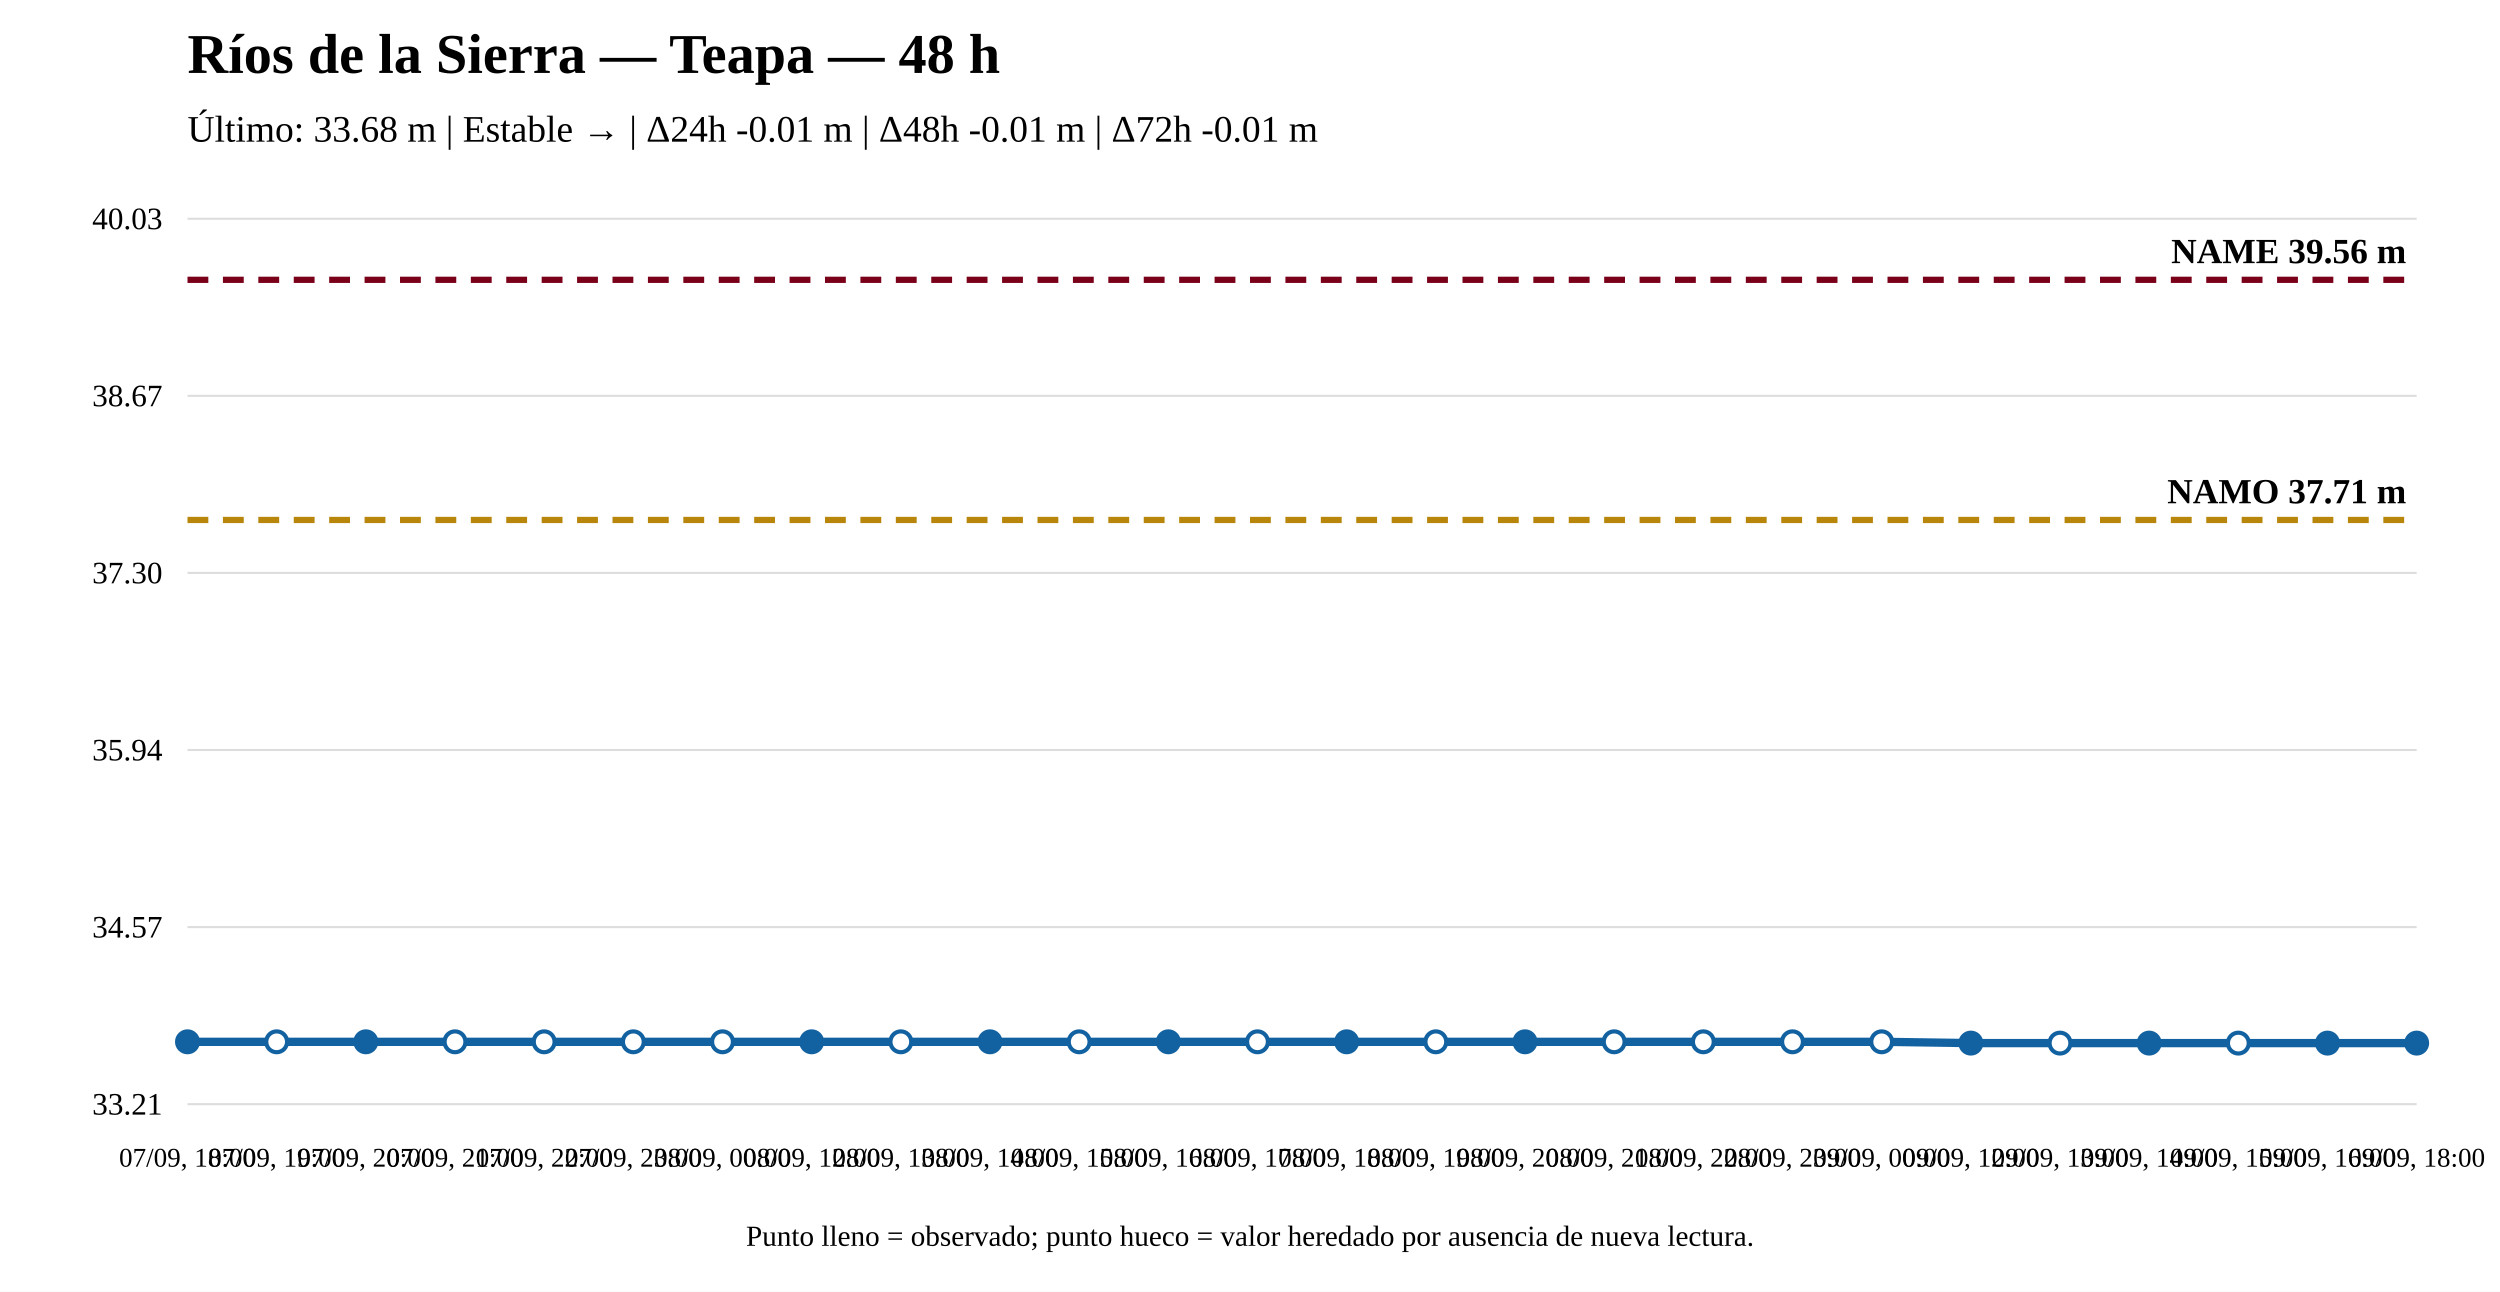
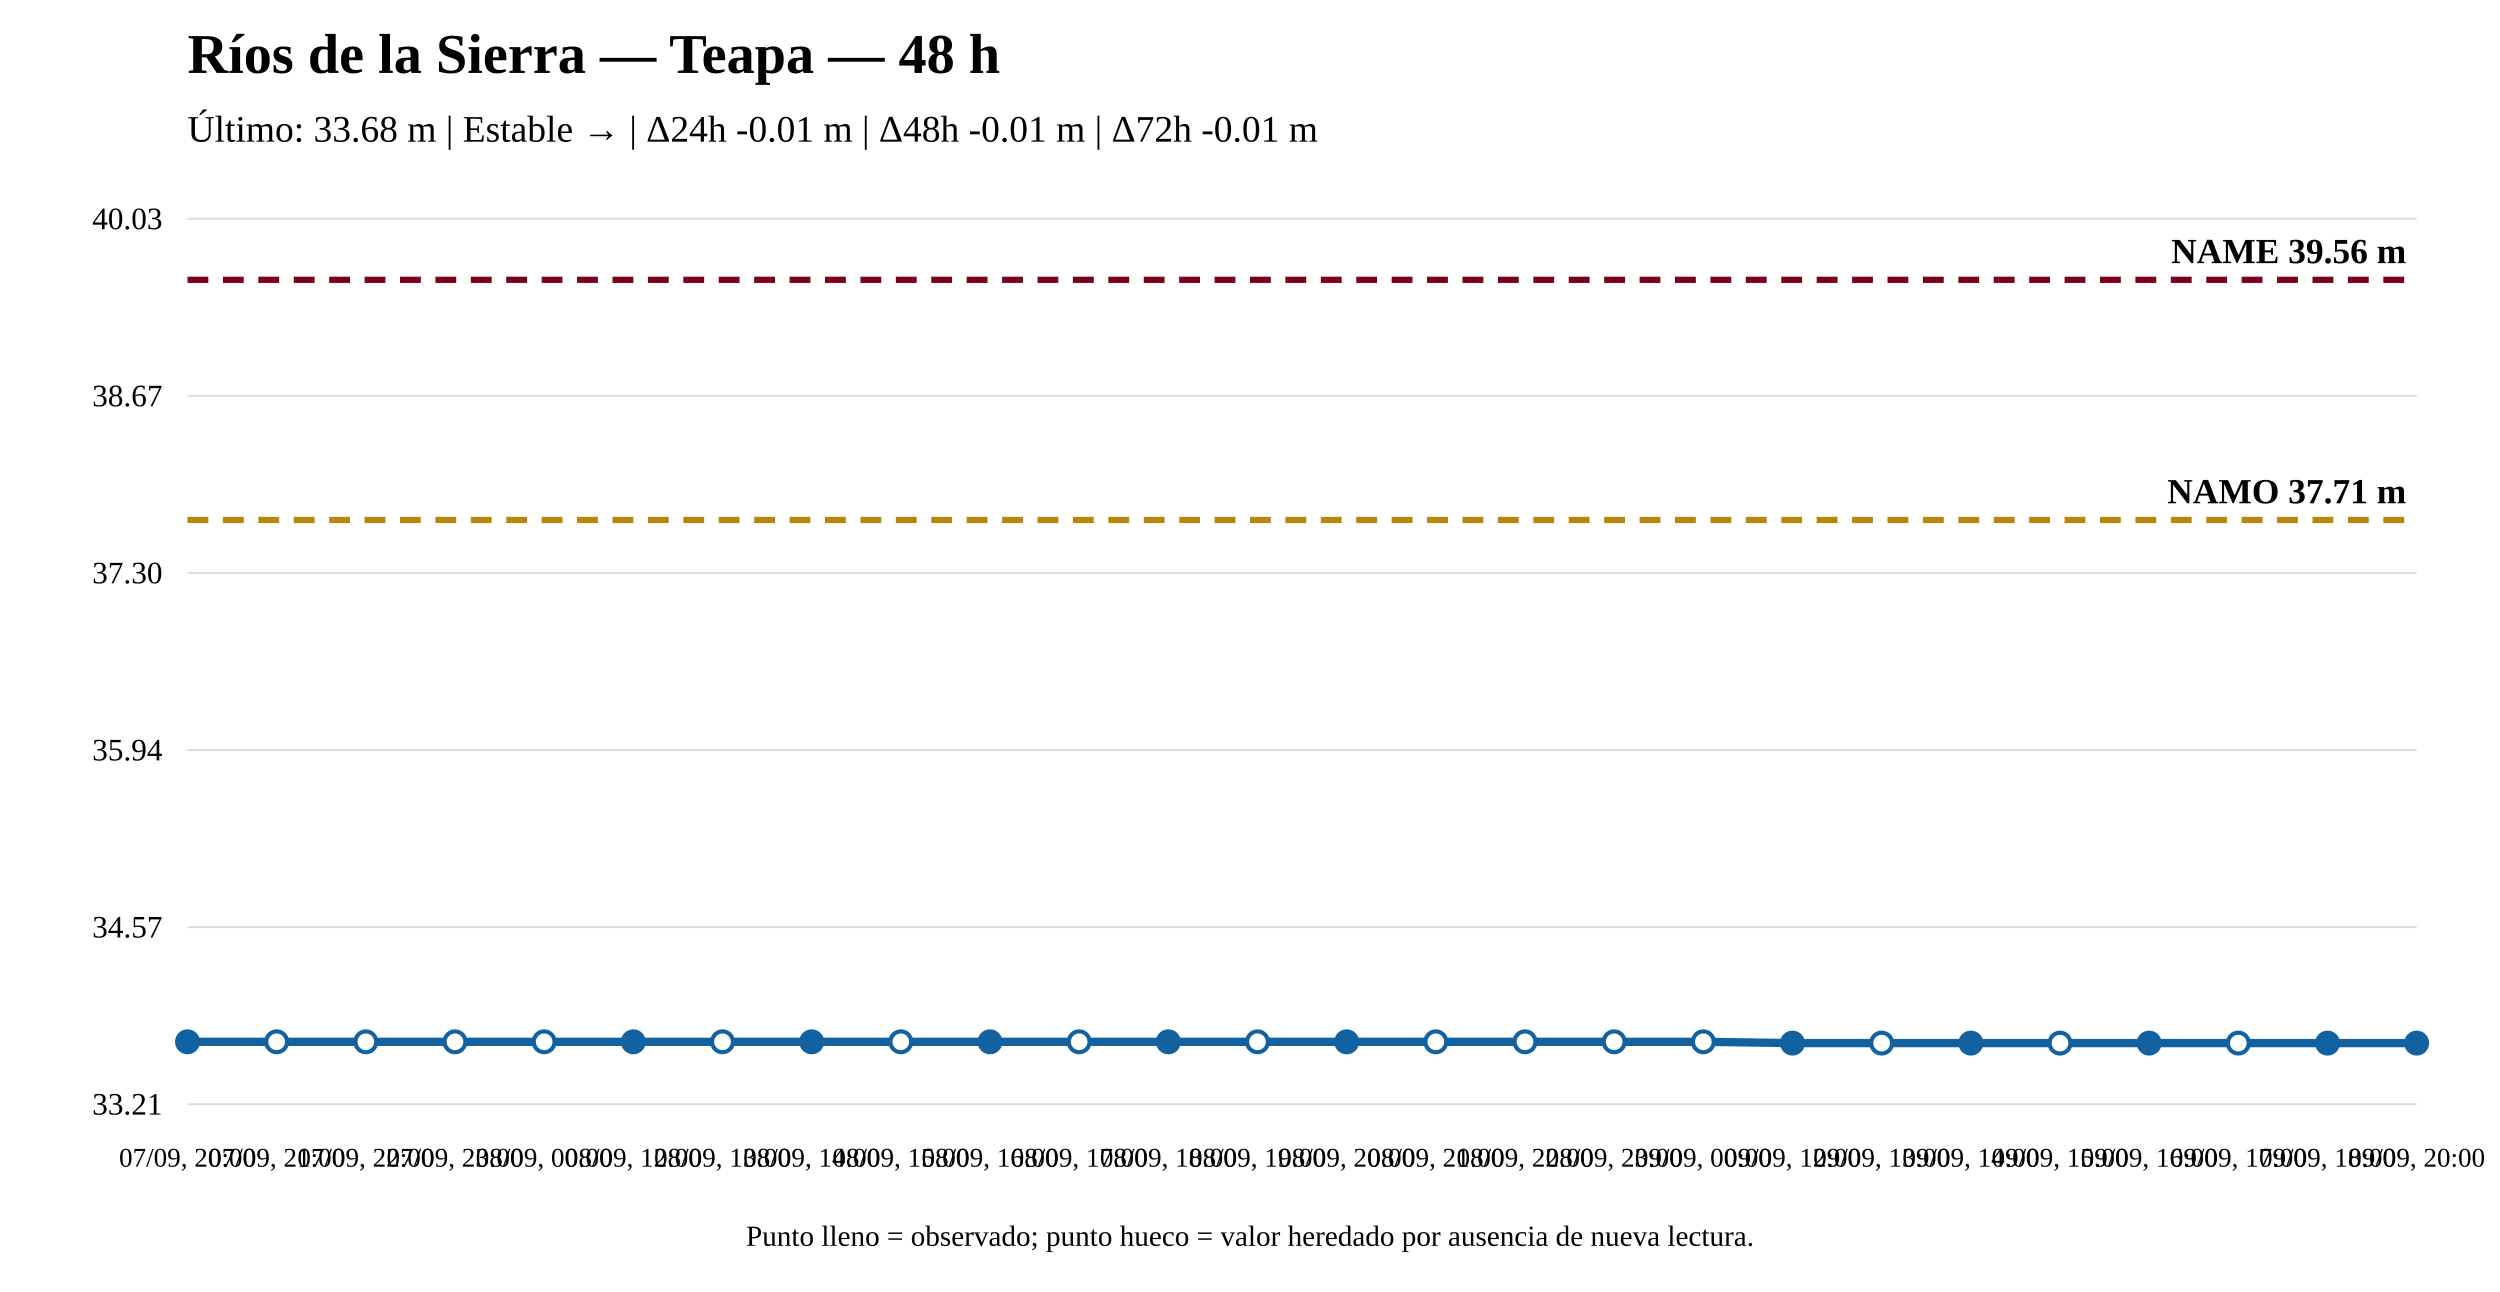
<svg xmlns="http://www.w3.org/2000/svg" width="1200" height="620" viewBox="0 0 1200 620">
  <rect width="100%" height="100%" fill="white" />
  <text x="90" y="35" font-size="27" font-weight="bold">Ríos de la Sierra — Teapa — 48 h</text>
  <text x="90" y="68" font-size="18">Último: 33.68 m | Estable → | Δ24h -0.01 m | Δ48h -0.01 m | Δ72h -0.01 m</text>
  <line x1="90" y1="530" x2="1160" y2="530" stroke="#ddd" />
  <line x1="90" y1="445" x2="1160" y2="445" stroke="#ddd" />
  <line x1="90" y1="360" x2="1160" y2="360" stroke="#ddd" />
  <line x1="90" y1="275" x2="1160" y2="275" stroke="#ddd" />
  <line x1="90" y1="190" x2="1160" y2="190" stroke="#ddd" />
  <line x1="90" y1="105" x2="1160" y2="105" stroke="#ddd" />
  <text x="78" y="535" text-anchor="end" font-size="15">33.21</text>
  <text x="78" y="450" text-anchor="end" font-size="15">34.57</text>
  <text x="78" y="365" text-anchor="end" font-size="15">35.94</text>
  <text x="78" y="280" text-anchor="end" font-size="15">37.30</text>
  <text x="78" y="195" text-anchor="end" font-size="15">38.67</text>
  <text x="78" y="110" text-anchor="end" font-size="15">40.03</text>
  <line x1="90" y1="249.583" x2="1160" y2="249.583" stroke="#b8860b" stroke-width="3" stroke-dasharray="10 7" />
  <text x="1155" y="241.583" text-anchor="end" font-size="17" font-weight="bold">NAMO 37.71 m</text>
  <line x1="90" y1="134.31" x2="1160" y2="134.31" stroke="#7a0019" stroke-width="3" stroke-dasharray="10 7" />
  <text x="1155" y="126.31" text-anchor="end" font-size="17" font-weight="bold">NAME 39.56 m</text>
-   <polyline fill="none" stroke="#1261a0" stroke-width="4" points="90,500.067 132.8,500.067 175.6,500.067 218.4,500.067 261.2,500.067 304,500.067 346.8,500.067 389.6,500.067 432.4,500.067 475.2,500.067 518,500.067 560.8,500.067 603.6,500.067 646.4,500.067 689.2,500.067 732,500.067 774.8,500.067 817.6,500.067 860.4,500.067 903.2,500.067 946,500.69 988.8,500.69 1031.6,500.69 1074.4,500.69 1117.2,500.69 1160,500.69" />
+   <polyline fill="none" stroke="#1261a0" stroke-width="4" points="90,500.067 132.8,500.067 175.6,500.067 218.4,500.067 261.2,500.067 304,500.067 346.8,500.067 389.6,500.067 432.4,500.067 475.2,500.067 518,500.067 560.8,500.067 603.6,500.067 646.4,500.067 689.2,500.067 732,500.067 774.8,500.067 817.6,500.067 860.4,500.69 903.2,500.69 946,500.69 988.8,500.69 1031.6,500.69 1074.4,500.69 1117.2,500.69 1160,500.69" />
  <circle cx="90" cy="500.067" r="5" fill="#1261a0" stroke="#1261a0" stroke-width="2" />
  <circle cx="132.8" cy="500.067" r="5" fill="white" stroke="#1261a0" stroke-width="2" />
-   <circle cx="175.6" cy="500.067" r="5" fill="#1261a0" stroke="#1261a0" stroke-width="2" />
+   <circle cx="175.6" cy="500.067" r="5" fill="white" stroke="#1261a0" stroke-width="2" />
  <circle cx="218.4" cy="500.067" r="5" fill="white" stroke="#1261a0" stroke-width="2" />
  <circle cx="261.2" cy="500.067" r="5" fill="white" stroke="#1261a0" stroke-width="2" />
-   <circle cx="304" cy="500.067" r="5" fill="white" stroke="#1261a0" stroke-width="2" />
+   <circle cx="304" cy="500.067" r="5" fill="#1261a0" stroke="#1261a0" stroke-width="2" />
  <circle cx="346.8" cy="500.067" r="5" fill="white" stroke="#1261a0" stroke-width="2" />
  <circle cx="389.6" cy="500.067" r="5" fill="#1261a0" stroke="#1261a0" stroke-width="2" />
  <circle cx="432.4" cy="500.067" r="5" fill="white" stroke="#1261a0" stroke-width="2" />
  <circle cx="475.2" cy="500.067" r="5" fill="#1261a0" stroke="#1261a0" stroke-width="2" />
  <circle cx="518" cy="500.067" r="5" fill="white" stroke="#1261a0" stroke-width="2" />
  <circle cx="560.8" cy="500.067" r="5" fill="#1261a0" stroke="#1261a0" stroke-width="2" />
  <circle cx="603.6" cy="500.067" r="5" fill="white" stroke="#1261a0" stroke-width="2" />
  <circle cx="646.4" cy="500.067" r="5" fill="#1261a0" stroke="#1261a0" stroke-width="2" />
  <circle cx="689.2" cy="500.067" r="5" fill="white" stroke="#1261a0" stroke-width="2" />
-   <circle cx="732" cy="500.067" r="5" fill="#1261a0" stroke="#1261a0" stroke-width="2" />
+   <circle cx="732" cy="500.067" r="5" fill="white" stroke="#1261a0" stroke-width="2" />
  <circle cx="774.8" cy="500.067" r="5" fill="white" stroke="#1261a0" stroke-width="2" />
  <circle cx="817.6" cy="500.067" r="5" fill="white" stroke="#1261a0" stroke-width="2" />
-   <circle cx="860.4" cy="500.067" r="5" fill="white" stroke="#1261a0" stroke-width="2" />
-   <circle cx="903.2" cy="500.067" r="5" fill="white" stroke="#1261a0" stroke-width="2" />
+   <circle cx="860.4" cy="500.69" r="5" fill="#1261a0" stroke="#1261a0" stroke-width="2" />
+   <circle cx="903.2" cy="500.69" r="5" fill="white" stroke="#1261a0" stroke-width="2" />
  <circle cx="946" cy="500.69" r="5" fill="#1261a0" stroke="#1261a0" stroke-width="2" />
  <circle cx="988.8" cy="500.69" r="5" fill="white" stroke="#1261a0" stroke-width="2" />
  <circle cx="1031.6" cy="500.69" r="5" fill="#1261a0" stroke="#1261a0" stroke-width="2" />
  <circle cx="1074.4" cy="500.69" r="5" fill="white" stroke="#1261a0" stroke-width="2" />
  <circle cx="1117.2" cy="500.69" r="5" fill="#1261a0" stroke="#1261a0" stroke-width="2" />
  <circle cx="1160" cy="500.69" r="5" fill="#1261a0" stroke="#1261a0" stroke-width="2" />
-   <text x="90" y="560" text-anchor="middle" font-size="13">07/09, 18:00</text>
-   <text x="132.8" y="560" text-anchor="middle" font-size="13">07/09, 19:00</text>
-   <text x="175.6" y="560" text-anchor="middle" font-size="13">07/09, 20:00</text>
-   <text x="218.4" y="560" text-anchor="middle" font-size="13">07/09, 21:00</text>
-   <text x="261.2" y="560" text-anchor="middle" font-size="13">07/09, 22:00</text>
-   <text x="304" y="560" text-anchor="middle" font-size="13">07/09, 23:00</text>
-   <text x="346.8" y="560" text-anchor="middle" font-size="13">08/09, 00:00</text>
-   <text x="389.6" y="560" text-anchor="middle" font-size="13">08/09, 12:00</text>
-   <text x="432.4" y="560" text-anchor="middle" font-size="13">08/09, 13:00</text>
-   <text x="475.2" y="560" text-anchor="middle" font-size="13">08/09, 14:00</text>
-   <text x="518" y="560" text-anchor="middle" font-size="13">08/09, 15:00</text>
-   <text x="560.8" y="560" text-anchor="middle" font-size="13">08/09, 16:00</text>
-   <text x="603.6" y="560" text-anchor="middle" font-size="13">08/09, 17:00</text>
-   <text x="646.4" y="560" text-anchor="middle" font-size="13">08/09, 18:00</text>
-   <text x="689.2" y="560" text-anchor="middle" font-size="13">08/09, 19:00</text>
-   <text x="732" y="560" text-anchor="middle" font-size="13">08/09, 20:00</text>
-   <text x="774.8" y="560" text-anchor="middle" font-size="13">08/09, 21:00</text>
-   <text x="817.6" y="560" text-anchor="middle" font-size="13">08/09, 22:00</text>
-   <text x="860.4" y="560" text-anchor="middle" font-size="13">08/09, 23:00</text>
-   <text x="903.2" y="560" text-anchor="middle" font-size="13">09/09, 00:00</text>
-   <text x="946" y="560" text-anchor="middle" font-size="13">09/09, 12:00</text>
-   <text x="988.8" y="560" text-anchor="middle" font-size="13">09/09, 13:00</text>
-   <text x="1031.6" y="560" text-anchor="middle" font-size="13">09/09, 14:00</text>
-   <text x="1074.4" y="560" text-anchor="middle" font-size="13">09/09, 15:00</text>
-   <text x="1117.2" y="560" text-anchor="middle" font-size="13">09/09, 16:00</text>
-   <text x="1160" y="560" text-anchor="middle" font-size="13">09/09, 18:00</text>
+   <text x="90" y="560" text-anchor="middle" font-size="13">07/09, 20:00</text>
+   <text x="132.8" y="560" text-anchor="middle" font-size="13">07/09, 21:00</text>
+   <text x="175.6" y="560" text-anchor="middle" font-size="13">07/09, 22:00</text>
+   <text x="218.4" y="560" text-anchor="middle" font-size="13">07/09, 23:00</text>
+   <text x="261.2" y="560" text-anchor="middle" font-size="13">08/09, 00:00</text>
+   <text x="304" y="560" text-anchor="middle" font-size="13">08/09, 12:00</text>
+   <text x="346.8" y="560" text-anchor="middle" font-size="13">08/09, 13:00</text>
+   <text x="389.6" y="560" text-anchor="middle" font-size="13">08/09, 14:00</text>
+   <text x="432.4" y="560" text-anchor="middle" font-size="13">08/09, 15:00</text>
+   <text x="475.2" y="560" text-anchor="middle" font-size="13">08/09, 16:00</text>
+   <text x="518" y="560" text-anchor="middle" font-size="13">08/09, 17:00</text>
+   <text x="560.8" y="560" text-anchor="middle" font-size="13">08/09, 18:00</text>
+   <text x="603.6" y="560" text-anchor="middle" font-size="13">08/09, 19:00</text>
+   <text x="646.4" y="560" text-anchor="middle" font-size="13">08/09, 20:00</text>
+   <text x="689.2" y="560" text-anchor="middle" font-size="13">08/09, 21:00</text>
+   <text x="732" y="560" text-anchor="middle" font-size="13">08/09, 22:00</text>
+   <text x="774.8" y="560" text-anchor="middle" font-size="13">08/09, 23:00</text>
+   <text x="817.6" y="560" text-anchor="middle" font-size="13">09/09, 00:00</text>
+   <text x="860.4" y="560" text-anchor="middle" font-size="13">09/09, 12:00</text>
+   <text x="903.2" y="560" text-anchor="middle" font-size="13">09/09, 13:00</text>
+   <text x="946" y="560" text-anchor="middle" font-size="13">09/09, 14:00</text>
+   <text x="988.8" y="560" text-anchor="middle" font-size="13">09/09, 15:00</text>
+   <text x="1031.6" y="560" text-anchor="middle" font-size="13">09/09, 16:00</text>
+   <text x="1074.4" y="560" text-anchor="middle" font-size="13">09/09, 17:00</text>
+   <text x="1117.2" y="560" text-anchor="middle" font-size="13">09/09, 18:00</text>
+   <text x="1160" y="560" text-anchor="middle" font-size="13">09/09, 20:00</text>
  <text x="600" y="598" text-anchor="middle" font-size="14">Punto lleno = observado; punto hueco = valor heredado por ausencia de nueva lectura.</text>
</svg>
